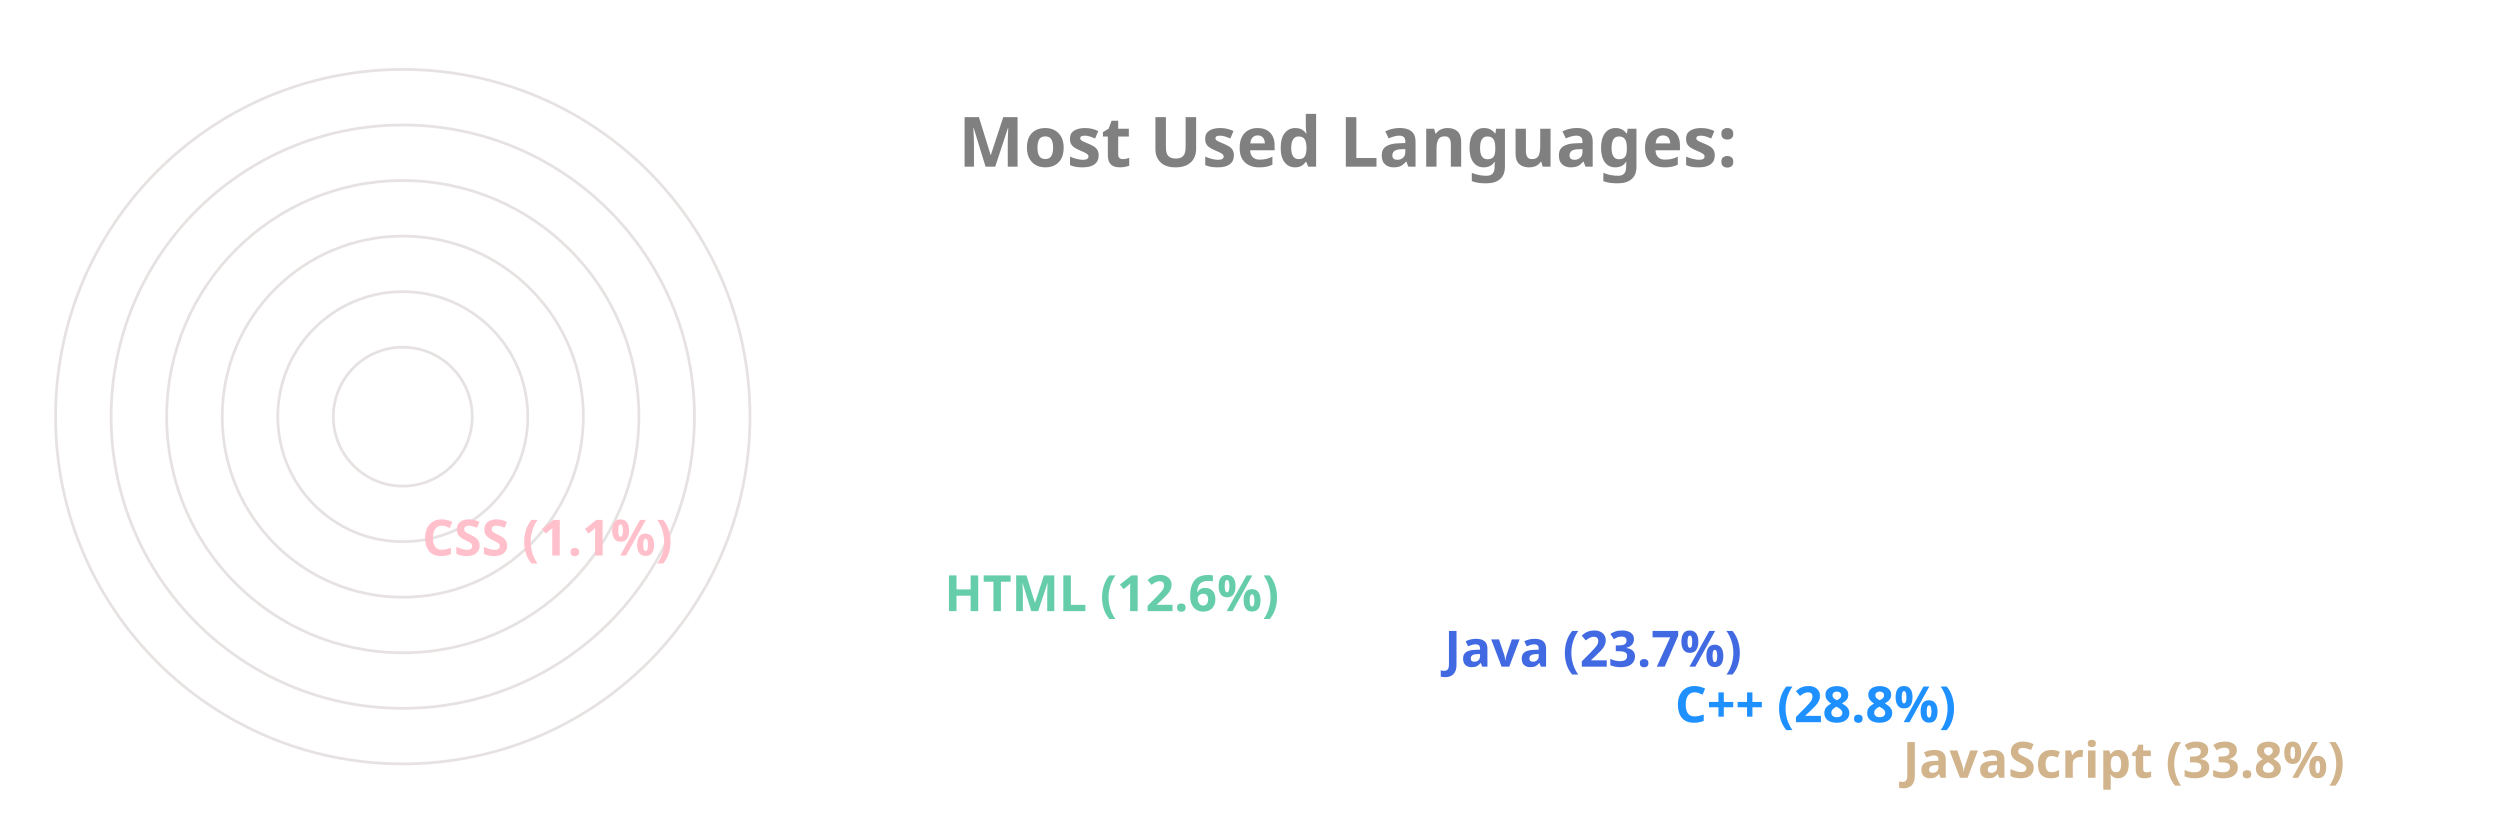
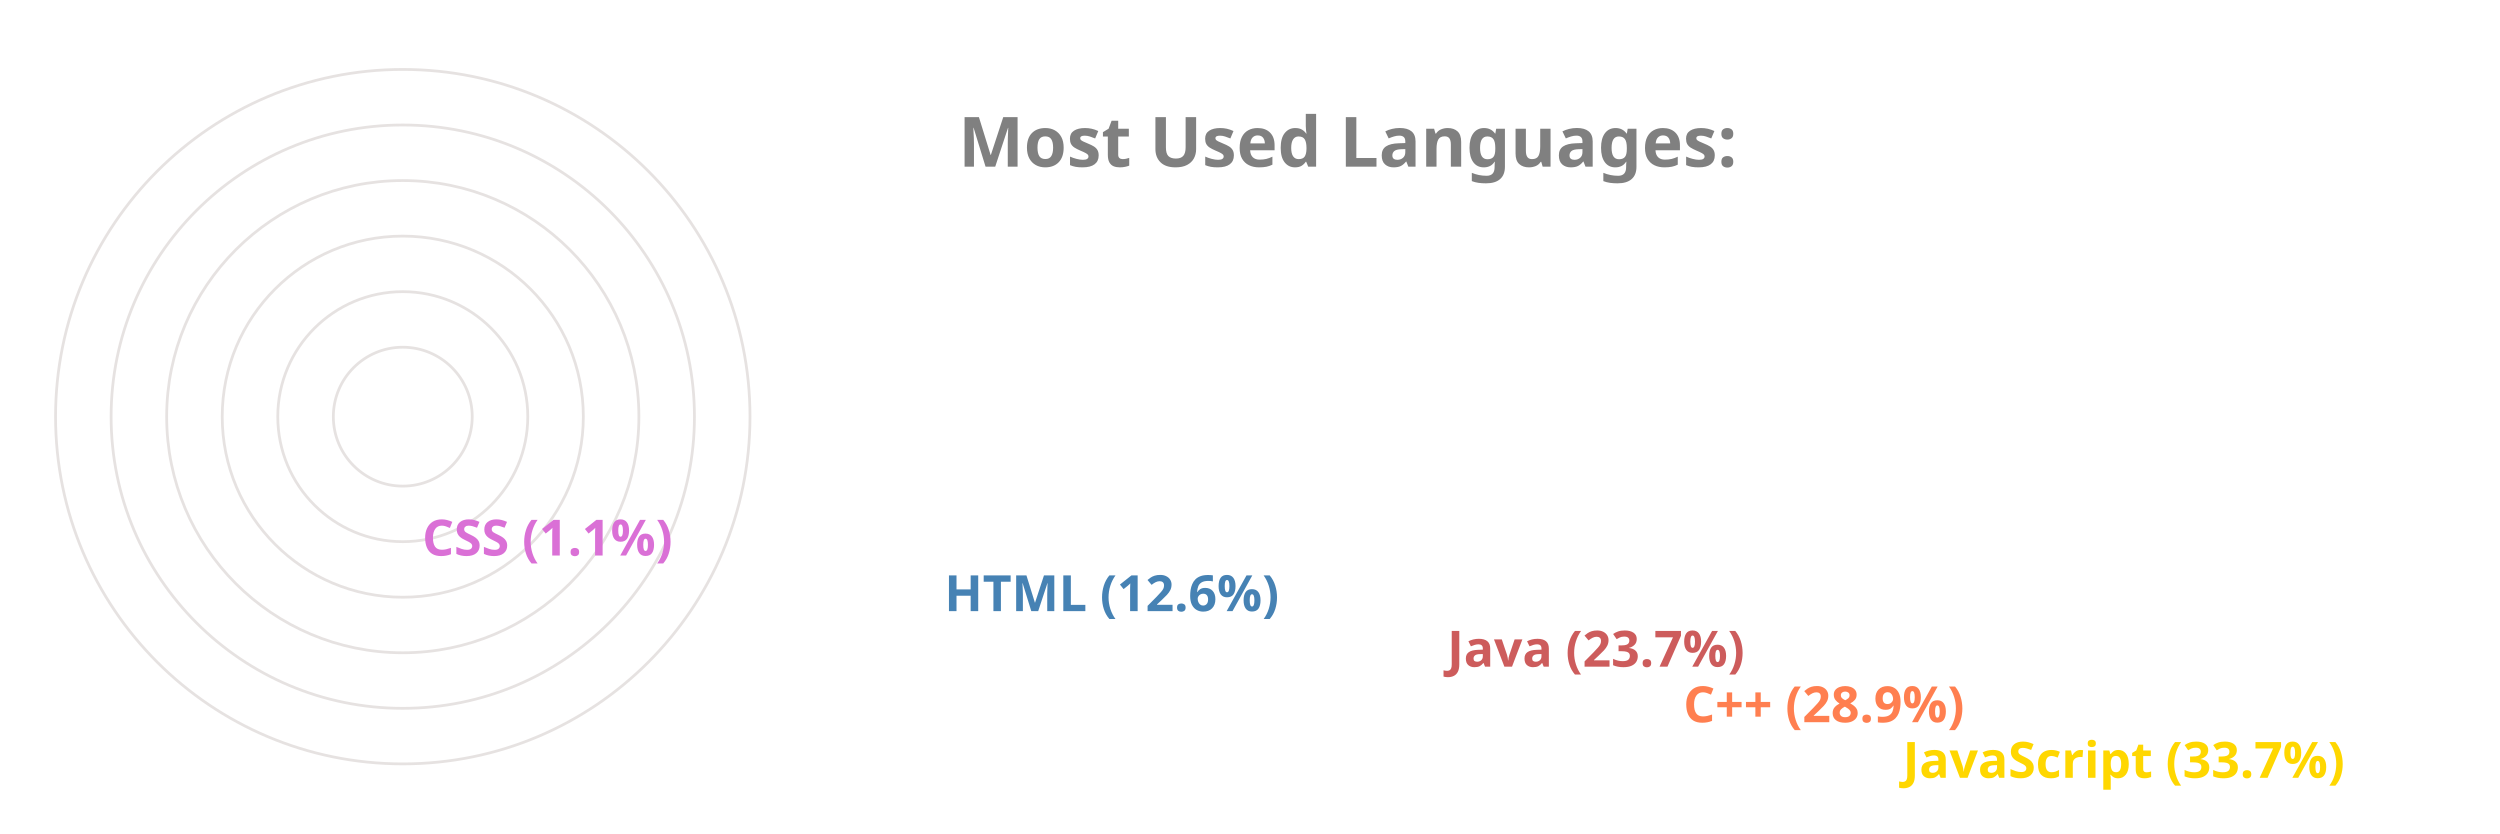
<svg xmlns="http://www.w3.org/2000/svg" viewBox="0 0 650 300" height="200px" width="600px">
  <style>
		.label {
			font: bold 25px sans-serif;
			color: #404040;
			-webkit-text-stroke: 1px white;
	  	}
		.name {
			font: bold 18px sans-serif;
			color: #404040;
	  	}

		.line {
			stroke-dasharray: 1000;
			stroke-dashoffset: 1000;
			animation: dash 3.5s ease-in-out forwards;	
			animation-iteration-count: infinite;
			animation-direction: alternate-reverse;
		}

		.path {
			stroke-dasharray: 1000;
			stroke-dashoffset: 1000;
			animation: dash 3.5s ease-in-out forwards;	
			animation-iteration-count: infinite;
			animation-direction: alternate-reverse;
		}
		  
		@keyframes dash {
			to {
				stroke-dashoffset: 0;
			}
		}

	</style>
  <g stroke="#E6E2E1" fill="none" stroke-width="1">
    <circle cx="20" cy="150" r="125" />
    <circle cx="20" cy="150" r="105" />
    <circle cx="20" cy="150" r="85" />
    <circle cx="20" cy="150" r="65" />
    <circle cx="20" cy="150" r="45" />
    <circle cx="20" cy="150" r="25" />
  </g>
  <g fill="none" stroke-width="20" class="line">
-     <line x2="550" y2="275" x1="20" y1="275" stroke="Tan" />
-     <line x2="468" y2="255" x1="20" y1="255" stroke="DodgerBlue" />
-     <line x2="385" y2="235" x1="20" y1="235" stroke="RoyalBlue" />
-     <line x2="205" y2="215" x1="20" y1="215" stroke="MediumAquaMarine" />
-     <line x2="17" y2="195" x1="20" y1="195" stroke="Pink" />
+     <line x2="550" y2="275" x1="20" y1="275" stroke="Gold" />
+     <line x2="471" y2="255" x1="20" y1="255" stroke="Coral" />
+     <line x2="386" y2="235" x1="20" y1="235" stroke="IndianRed" />
+     <line x2="205" y2="215" x1="20" y1="215" stroke="SteelBlue" />
+     <line x2="17" y2="195" x1="20" y1="195" stroke="Orchid" />
  </g>
  <g fill="none" stroke-width="20" stroke-linecap="round" class="path">
-     <path d="M 20 275 A 125 125 45 0 1 -83 80" stroke="Tan" />
-     <path d="M 20 255 A 105 105 45 0 1 -71 99" stroke="DodgerBlue" />
-     <path d="M 20 235 A 85 85 45 0 1 -57 115" stroke="RoyalBlue" />
-     <path d="M 20 215 A 65 65 45 0 1 -43 135" stroke="MediumAquaMarine" />
-     <path d="M 20 195 A 45 45 45 0 1 -24 149" stroke="Pink" />
+     <path d="M 20 275 A 125 125 45 0 1 -83 80" stroke="Gold" />
+     <path d="M 20 255 A 105 105 45 0 1 -71 99" stroke="Coral" />
+     <path d="M 20 235 A 85 85 45 0 1 -57 115" stroke="IndianRed" />
+     <path d="M 20 215 A 65 65 45 0 1 -43 135" stroke="SteelBlue" />
+     <path d="M 20 195 A 45 45 45 0 1 -24 149" stroke="Orchid" />
  </g>
  <g class="name">
-     <text x="560" y="280" fill="Tan">JavaScript (33.8%)</text>
-     <text x="478" y="260" fill="DodgerBlue">C++ (28.8%)</text>
-     <text x="395" y="240" fill="RoyalBlue">Java (23.7%)</text>
-     <text x="215" y="220" fill="MediumAquaMarine">HTML (12.6%)</text>
-     <text x="27" y="200" fill="Pink">CSS (1.1%)</text>
+     <text x="560" y="280" fill="Gold">JavaScript (33.7%)</text>
+     <text x="481" y="260" fill="Coral">C++ (28.9%)</text>
+     <text x="396" y="240" fill="IndianRed">Java (23.7%)</text>
+     <text x="215" y="220" fill="SteelBlue">HTML (12.6%)</text>
+     <text x="27" y="200" fill="Orchid">CSS (1.1%)</text>
  </g>
  <g class="label">
    <text x="220" y="60" fill="grey">Most Used Languages:</text>
  </g>
</svg>
